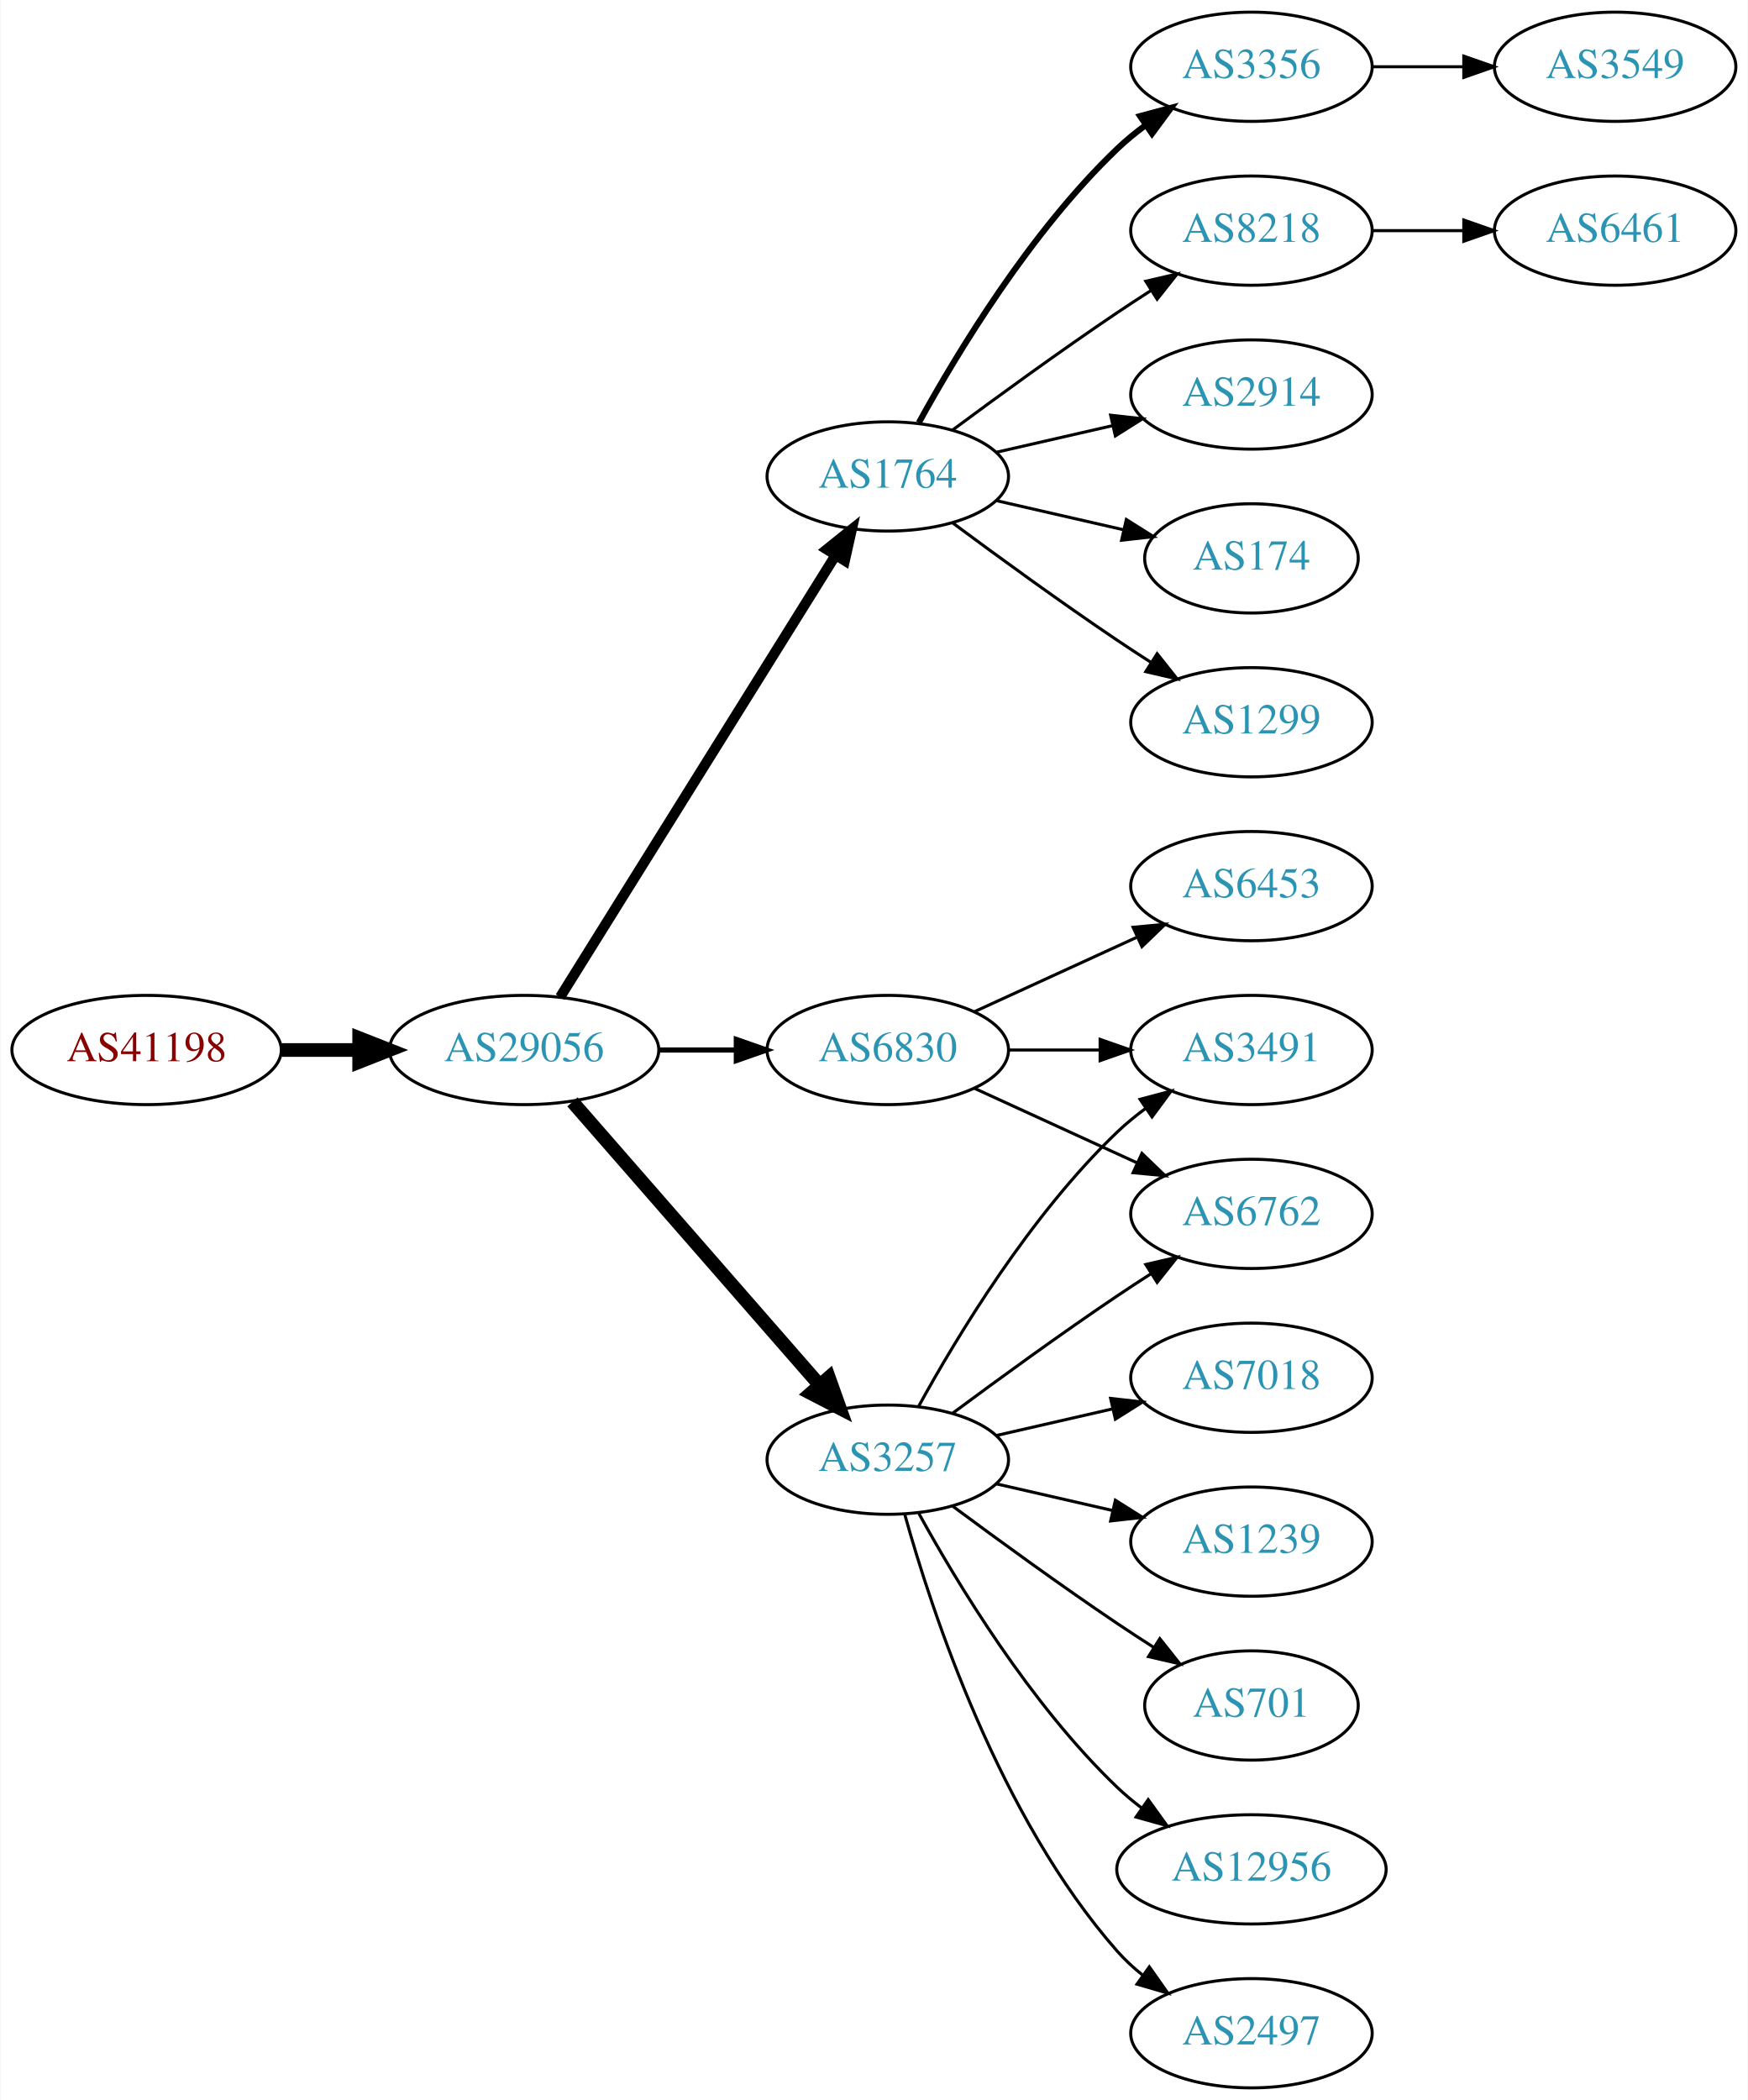
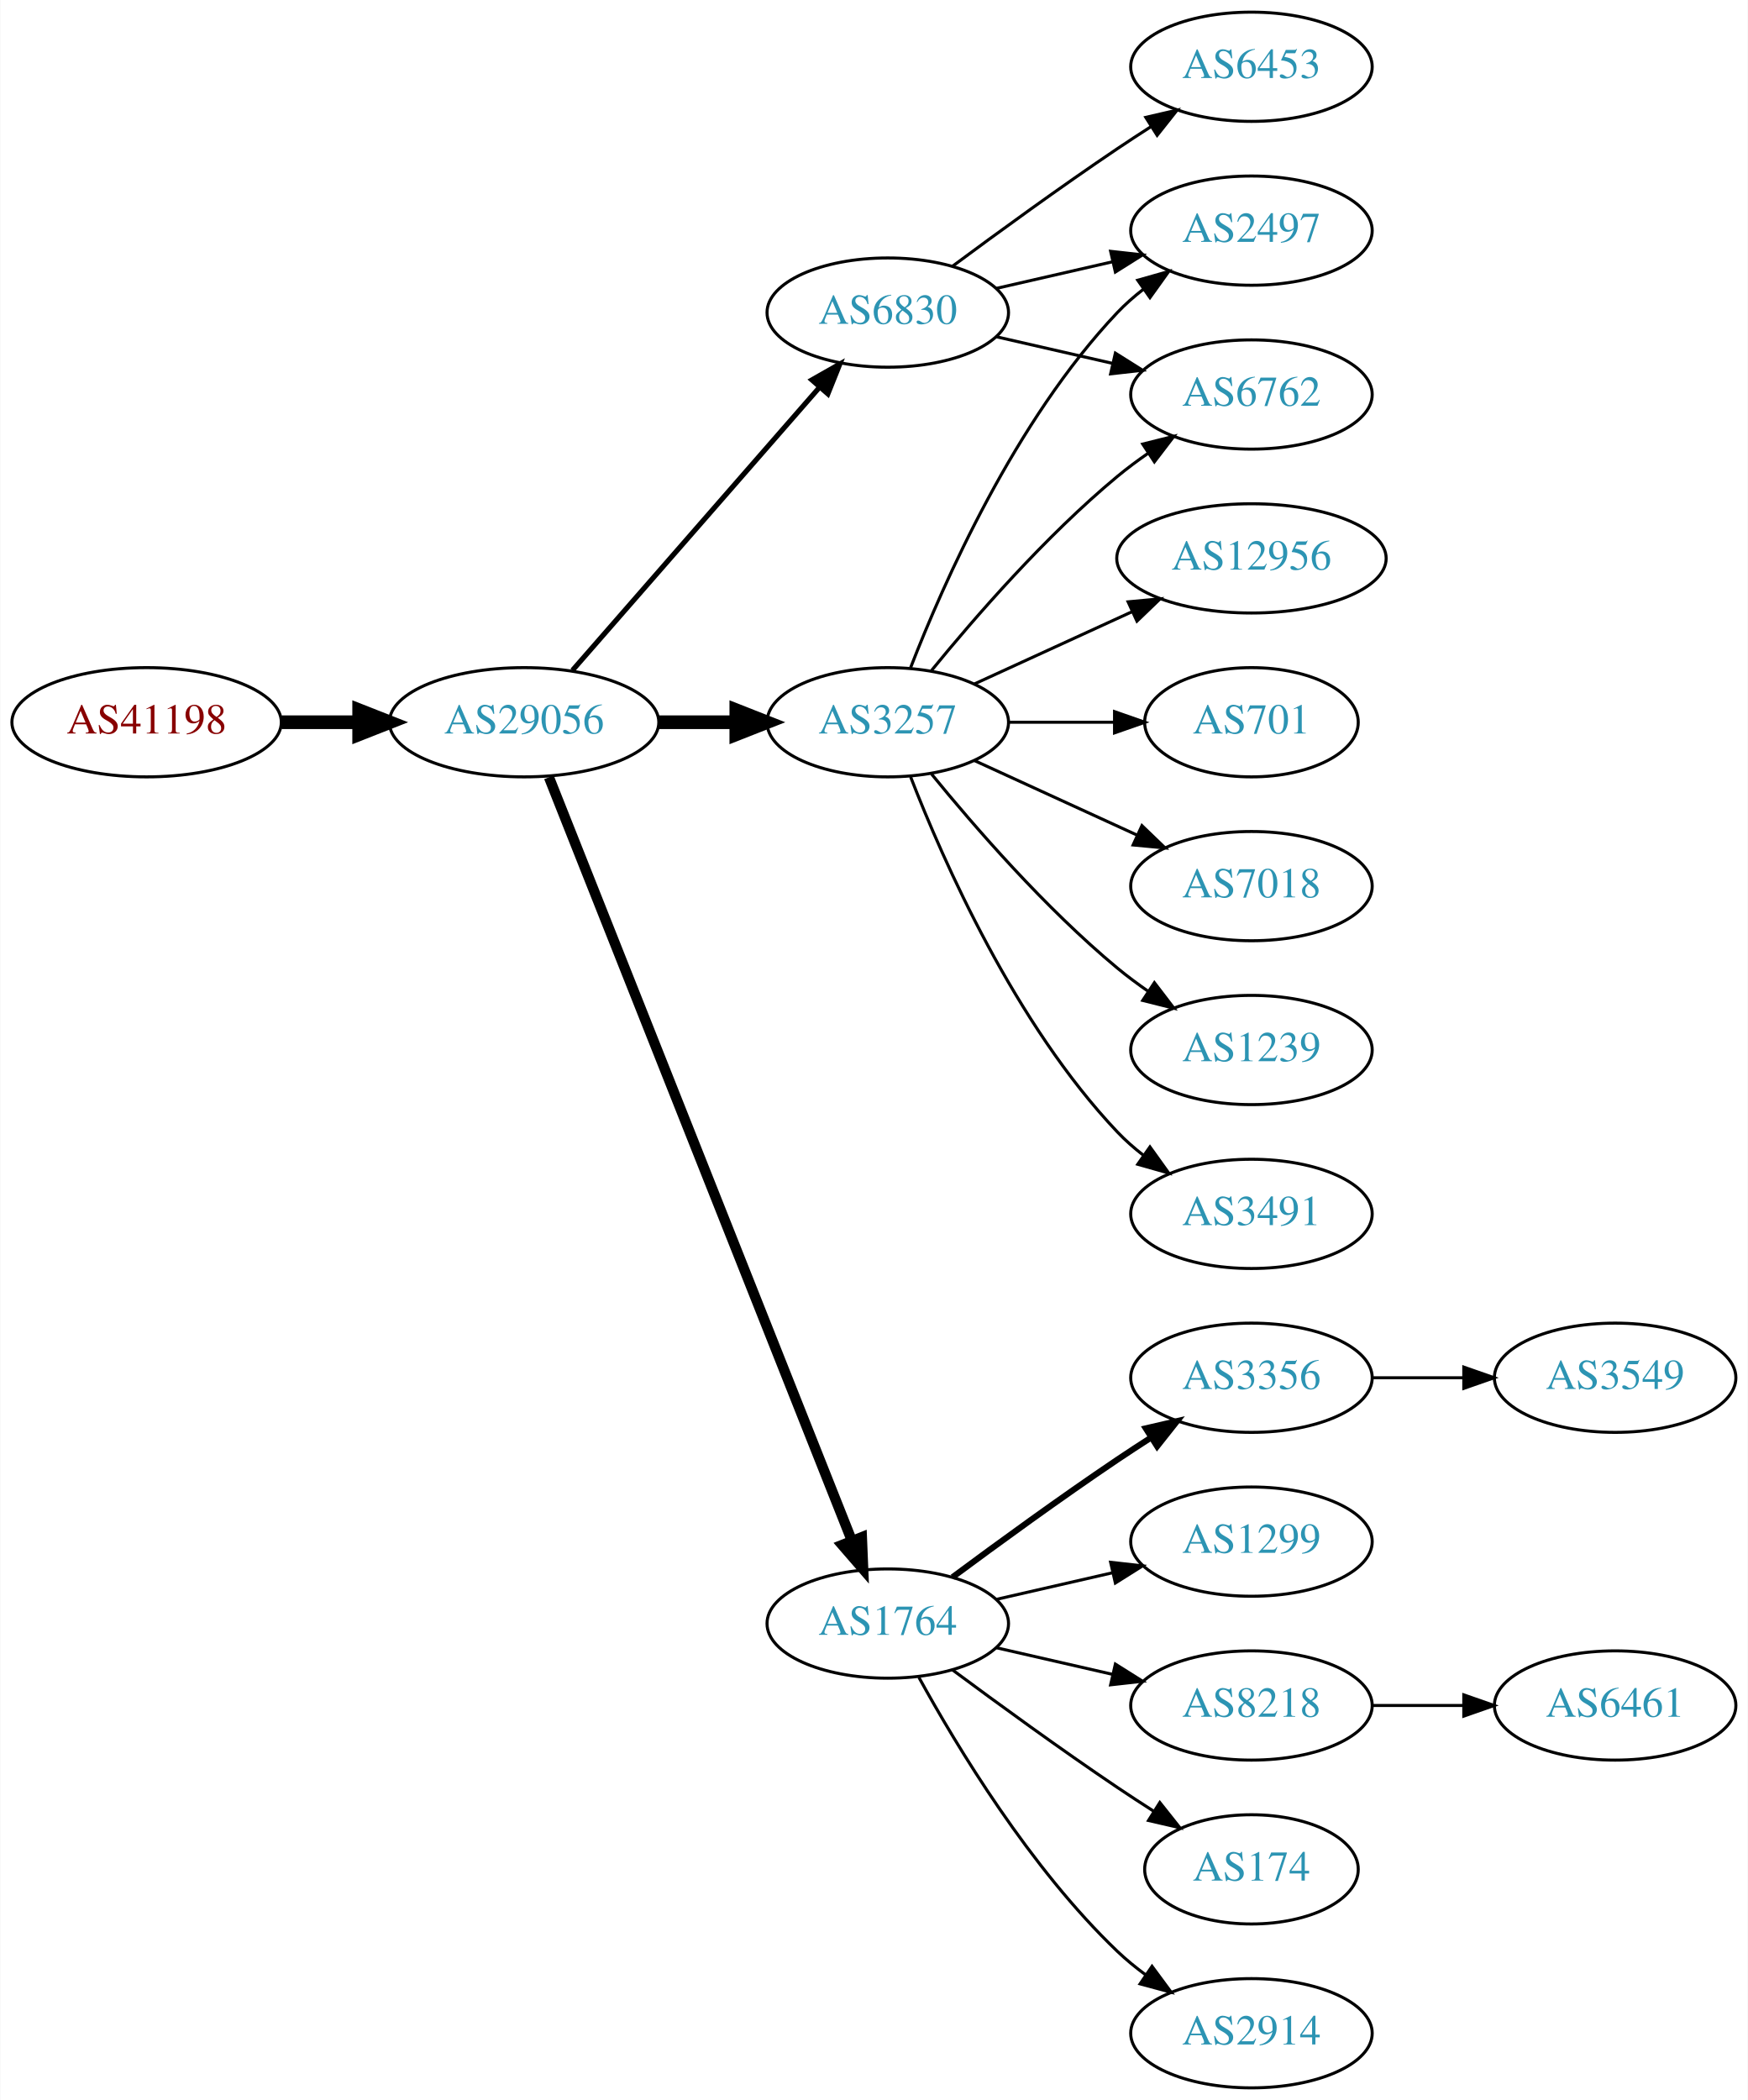
<svg xmlns="http://www.w3.org/2000/svg" xmlns:xlink="http://www.w3.org/1999/xlink" width="576pt" height="692pt" viewBox="0.00 0.00 575.76 692.00">
  <g id="graph0" class="graph" transform="scale(1 1) rotate(0) translate(4 688)">
    <polygon fill="white" stroke="none" points="-4,4 -4,-688 571.762,-688 571.762,4 -4,4" />
    <g id="node1" class="node">
      <g id="a_node1">
        <a xlink:href="/asn/41198" xlink:title="AS41198 ~ Am Seering 13-14 [AT]">
-           <ellipse fill="#ffffff" stroke="black" cx="44.196" cy="-342" rx="44.393" ry="18" />
-           <text text-anchor="middle" x="44.196" y="-338.3" font-family="Times,serif" font-size="14.00" fill="#880000">AS41198</text>
+           <ellipse fill="#ffffff" stroke="black" cx="44.196" cy="-450" rx="44.393" ry="18" />
+           <text text-anchor="middle" x="44.196" y="-446.3" font-family="Times,serif" font-size="14.00" fill="#880000">AS41198</text>
        </a>
      </g>
    </g>
    <g id="node2" class="node">
      <g id="a_node2">
        <a xlink:href="/asn/29056" xlink:title="AS29056 ~ Citycom Telekommunikation GmbH [AT]">
-           <ellipse fill="#ffffff" stroke="black" cx="168.588" cy="-342" rx="44.393" ry="18" />
-           <text text-anchor="middle" x="168.588" y="-338.3" font-family="Times,serif" font-size="14.00" fill="#2c94b3">AS29056</text>
+           <ellipse fill="#ffffff" stroke="black" cx="168.588" cy="-450" rx="44.393" ry="18" />
+           <text text-anchor="middle" x="168.588" y="-446.3" font-family="Times,serif" font-size="14.00" fill="#2c94b3">AS29056</text>
        </a>
      </g>
    </g>
    <g id="edge1" class="edge">
-       <path fill="none" stroke="black" stroke-width="4.5" d="M88.692,-342C96.898,-342 105.569,-342 114.041,-342" />
-       <polygon fill="black" stroke="black" stroke-width="4.5" points="114.233,-345.938 124.233,-342 114.233,-338.063 114.233,-345.938" />
+       <path fill="none" stroke="black" stroke-width="4.5" d="M88.692,-450C96.898,-450 105.569,-450 114.041,-450" />
+       <polygon fill="black" stroke="black" stroke-width="4.5" points="114.233,-453.938 124.233,-450 114.233,-446.063 114.233,-453.938" />
    </g>
    <g id="node3" class="node">
      <g id="a_node3">
-         <a xlink:href="/asn/1764" xlink:title="AS1764 ~ NEXTLAYER-AS [AT]">
-           <ellipse fill="#ffffff" stroke="black" cx="288.431" cy="-531" rx="39.794" ry="18" />
-           <text text-anchor="middle" x="288.431" y="-527.3" font-family="Times,serif" font-size="14.00" fill="#2c94b3">AS1764</text>
+         <a xlink:href="/asn/3257" xlink:title="AS3257 ~ GTT [DE]">
+           <ellipse fill="#ffffff" stroke="black" cx="288.431" cy="-450" rx="39.794" ry="18" />
+           <text text-anchor="middle" x="288.431" y="-446.3" font-family="Times,serif" font-size="14.00" fill="#2c94b3">AS3257</text>
        </a>
      </g>
    </g>
    <g id="edge2" class="edge">
-       <path fill="none" stroke="black" stroke-width="3.375" d="M180.463,-359.442C201.247,-392.775 246.707,-465.686 271.136,-504.866" />
-       <polygon fill="black" stroke="black" stroke-width="3.375" points="268.321,-506.966 276.582,-513.6 274.261,-503.263 268.321,-506.966" />
+       <path fill="none" stroke="black" stroke-width="4.5" d="M212.799,-450C221.112,-450 229.875,-450 238.357,-450" />
+       <polygon fill="black" stroke="black" stroke-width="4.5" points="238.516,-453.938 248.516,-450 238.516,-446.063 238.516,-453.938" />
    </g>
    <g id="node4" class="node">
      <g id="a_node4">
-         <a xlink:href="/asn/3257" xlink:title="AS3257 ~ GTT [DE]">
-           <ellipse fill="#ffffff" stroke="black" cx="288.431" cy="-207" rx="39.794" ry="18" />
-           <text text-anchor="middle" x="288.431" y="-203.3" font-family="Times,serif" font-size="14.00" fill="#2c94b3">AS3257</text>
+         <a xlink:href="/asn/6830" xlink:title="AS6830 ~ LGI-UPC [AT]">
+           <ellipse fill="#ffffff" stroke="black" cx="288.431" cy="-585" rx="39.794" ry="18" />
+           <text text-anchor="middle" x="288.431" y="-581.3" font-family="Times,serif" font-size="14.00" fill="#2c94b3">AS6830</text>
        </a>
      </g>
    </g>
    <g id="edge3" class="edge">
-       <path fill="none" stroke="black" stroke-width="4.5" d="M184.513,-324.902C205.056,-301.369 242.175,-258.845 265.771,-231.813" />
-       <polygon fill="black" stroke="black" stroke-width="4.5" points="269.017,-234.082 272.627,-223.959 263.085,-228.903 269.017,-234.082" />
+       <path fill="none" stroke="black" stroke-width="1.688" d="M184.513,-467.098C205.056,-490.631 242.175,-533.155 265.771,-560.187" />
+       <polygon fill="black" stroke="black" stroke-width="1.688" points="263.414,-562.809 272.627,-568.041 268.688,-558.206 263.414,-562.809" />
    </g>
    <g id="node5" class="node">
      <g id="a_node5">
-         <a xlink:href="/asn/6830" xlink:title="AS6830 ~ LGI-UPC [AT]">
-           <ellipse fill="#ffffff" stroke="black" cx="288.431" cy="-342" rx="39.794" ry="18" />
-           <text text-anchor="middle" x="288.431" y="-338.3" font-family="Times,serif" font-size="14.00" fill="#2c94b3">AS6830</text>
+         <a xlink:href="/asn/1764" xlink:title="AS1764 ~ NEXTLAYER-AS [AT]">
+           <ellipse fill="#ffffff" stroke="black" cx="288.431" cy="-153" rx="39.794" ry="18" />
+           <text text-anchor="middle" x="288.431" y="-149.3" font-family="Times,serif" font-size="14.00" fill="#2c94b3">AS1764</text>
        </a>
      </g>
    </g>
    <g id="edge4" class="edge">
-       <path fill="none" stroke="black" stroke-width="1.688" d="M212.799,-342C221.112,-342 229.875,-342 238.357,-342" />
-       <polygon fill="black" stroke="black" stroke-width="1.688" points="238.516,-345.5 248.516,-342 238.516,-338.5 238.516,-345.5" />
+       <path fill="none" stroke="black" stroke-width="3.375" d="M176.782,-431.868C196.717,-381.627 252.759,-240.385 276.54,-180.447" />
+       <polygon fill="black" stroke="black" stroke-width="3.375" points="279.896,-181.48 280.331,-170.894 273.389,-178.899 279.896,-181.48" />
    </g>
    <g id="node6" class="node">
      <g id="a_node6">
-         <a xlink:href="/asn/1299" xlink:title="AS1299 ~ Telia Carrier [EU]">
-           <ellipse fill="#ffffff" stroke="black" cx="408.273" cy="-450" rx="39.794" ry="18" />
-           <text text-anchor="middle" x="408.273" y="-446.3" font-family="Times,serif" font-size="14.00" fill="#2c94b3">AS1299</text>
+         <a xlink:href="/asn/3491" xlink:title="AS3491 ~ PCCW Global, Inc. [US]">
+           <ellipse fill="#ffffff" stroke="black" cx="408.273" cy="-288" rx="39.794" ry="18" />
+           <text text-anchor="middle" x="408.273" y="-284.3" font-family="Times,serif" font-size="14.00" fill="#2c94b3">AS3491</text>
        </a>
      </g>
    </g>
    <g id="edge5" class="edge">
-       <path fill="none" stroke="black" d="M309.761,-515.723C324.623,-504.696 345.368,-489.593 364.077,-477 367.626,-474.611 371.377,-472.161 375.125,-469.758" />
-       <polygon fill="black" stroke="black" points="377.193,-472.591 383.774,-464.288 373.451,-466.675 377.193,-472.591" />
+       <path fill="none" stroke="black" d="M295.954,-432.006C306.704,-404.272 330.362,-350.571 364.077,-315 366.663,-312.272 369.581,-309.706 372.649,-307.323" />
+       <polygon fill="black" stroke="black" points="374.827,-310.07 380.997,-301.457 370.803,-304.342 374.827,-310.07" />
    </g>
    <g id="node7" class="node">
      <g id="a_node7">
-         <a xlink:href="/asn/3356" xlink:title="AS3356 ~ Level 3 Parent, LLC [US]">
-           <ellipse fill="#ffffff" stroke="black" cx="408.273" cy="-666" rx="39.794" ry="18" />
-           <text text-anchor="middle" x="408.273" y="-662.3" font-family="Times,serif" font-size="14.00" fill="#2c94b3">AS3356</text>
+         <a xlink:href="/asn/12956" xlink:title="AS12956 ~ TELXIUS [ES]">
+           <ellipse fill="#ffffff" stroke="black" cx="408.273" cy="-504" rx="44.393" ry="18" />
+           <text text-anchor="middle" x="408.273" y="-500.3" font-family="Times,serif" font-size="14.00" fill="#2c94b3">AS12956</text>
        </a>
      </g>
    </g>
    <g id="edge6" class="edge">
-       <path fill="none" stroke="black" stroke-width="2" d="M298.672,-548.713C311.218,-571.561 335.394,-611.611 364.077,-639 366.946,-641.739 370.134,-644.347 373.443,-646.785" />
-       <polygon fill="black" stroke="black" stroke-width="2" points="371.567,-649.742 381.803,-652.477 375.507,-643.956 371.567,-649.742" />
+       <path fill="none" stroke="black" d="M317.06,-462.661C332.557,-469.762 352.124,-478.728 369.071,-486.494" />
+       <polygon fill="black" stroke="black" points="367.624,-489.681 378.173,-490.665 370.54,-483.317 367.624,-489.681" />
    </g>
    <g id="node8" class="node">
      <g id="a_node8">
-         <a xlink:href="/asn/8218" xlink:title="AS8218 ~ legacy Neotelecoms [FR]">
-           <ellipse fill="#ffffff" stroke="black" cx="408.273" cy="-612" rx="39.794" ry="18" />
-           <text text-anchor="middle" x="408.273" y="-608.3" font-family="Times,serif" font-size="14.00" fill="#2c94b3">AS8218</text>
+         <a xlink:href="/asn/6762" xlink:title="AS6762 ~ TELECOM ITALIA SPARKLE S.p.A. [IT]">
+           <ellipse fill="#ffffff" stroke="black" cx="408.273" cy="-558" rx="39.794" ry="18" />
+           <text text-anchor="middle" x="408.273" y="-554.3" font-family="Times,serif" font-size="14.00" fill="#2c94b3">AS6762</text>
        </a>
      </g>
    </g>
    <g id="edge7" class="edge">
-       <path fill="none" stroke="black" d="M309.761,-546.277C324.623,-557.304 345.368,-572.407 364.077,-585 367.626,-587.389 371.377,-589.839 375.125,-592.242" />
-       <polygon fill="black" stroke="black" points="373.451,-595.325 383.774,-597.712 377.193,-589.409 373.451,-595.325" />
+       <path fill="none" stroke="black" d="M302.85,-467.065C316.964,-484.375 340.379,-511.345 364.077,-531 367.294,-533.668 370.794,-536.27 374.365,-538.741" />
+       <polygon fill="black" stroke="black" points="372.442,-541.666 382.721,-544.236 376.288,-535.817 372.442,-541.666" />
    </g>
    <g id="node9" class="node">
      <g id="a_node9">
-         <a xlink:href="/asn/2914" xlink:title="AS2914 ~ NTT America, Inc. [US]">
-           <ellipse fill="#ffffff" stroke="black" cx="408.273" cy="-558" rx="39.794" ry="18" />
-           <text text-anchor="middle" x="408.273" y="-554.3" font-family="Times,serif" font-size="14.00" fill="#2c94b3">AS2914</text>
+         <a xlink:href="/asn/701" xlink:title="AS701 ~ UUNET [US]">
+           <ellipse fill="#ffffff" stroke="black" cx="408.273" cy="-450" rx="35.194" ry="18" />
+           <text text-anchor="middle" x="408.273" y="-446.3" font-family="Times,serif" font-size="14.00" fill="#2c94b3">AS701</text>
        </a>
      </g>
    </g>
    <g id="edge8" class="edge">
-       <path fill="none" stroke="black" d="M324.15,-538.955C336.15,-541.704 349.771,-544.825 362.463,-547.733" />
-       <polygon fill="black" stroke="black" points="361.866,-551.187 372.395,-550.009 363.429,-544.364 361.866,-551.187" />
+       <path fill="none" stroke="black" d="M328.343,-450C339.43,-450 351.59,-450 362.972,-450" />
+       <polygon fill="black" stroke="black" points="363.154,-453.5 373.154,-450 363.154,-446.5 363.154,-453.5" />
    </g>
    <g id="node10" class="node">
      <g id="a_node10">
-         <a xlink:href="/asn/174" xlink:title="AS174 ~ Cogent Communications [US]">
-           <ellipse fill="#ffffff" stroke="black" cx="408.273" cy="-504" rx="35.194" ry="18" />
-           <text text-anchor="middle" x="408.273" y="-500.3" font-family="Times,serif" font-size="14.00" fill="#2c94b3">AS174</text>
+         <a xlink:href="/asn/2497" xlink:title="AS2497 ~ Internet Initiative Japan Inc. [JP]">
+           <ellipse fill="#ffffff" stroke="black" cx="408.273" cy="-612" rx="39.794" ry="18" />
+           <text text-anchor="middle" x="408.273" y="-608.3" font-family="Times,serif" font-size="14.00" fill="#2c94b3">AS2497</text>
        </a>
      </g>
    </g>
    <g id="edge9" class="edge">
-       <path fill="none" stroke="black" d="M324.15,-523.045C337.243,-520.045 352.265,-516.604 365.906,-513.478" />
-       <polygon fill="black" stroke="black" points="367.047,-516.807 376.013,-511.162 365.484,-509.984 367.047,-516.807" />
+       <path fill="none" stroke="black" d="M295.954,-467.994C306.704,-495.728 330.362,-549.429 364.077,-585 366.663,-587.728 369.581,-590.294 372.649,-592.677" />
+       <polygon fill="black" stroke="black" points="370.803,-595.658 380.997,-598.543 374.827,-589.93 370.803,-595.658" />
    </g>
    <g id="node11" class="node">
      <g id="a_node11">
-         <a xlink:href="/asn/2497" xlink:title="AS2497 ~ Internet Initiative Japan Inc. [JP]">
-           <ellipse fill="#ffffff" stroke="black" cx="408.273" cy="-18" rx="39.794" ry="18" />
-           <text text-anchor="middle" x="408.273" y="-14.3" font-family="Times,serif" font-size="14.00" fill="#2c94b3">AS2497</text>
+         <a xlink:href="/asn/7018" xlink:title="AS7018 ~ AT&amp;T Services, Inc. [US]">
+           <ellipse fill="#ffffff" stroke="black" cx="408.273" cy="-396" rx="39.794" ry="18" />
+           <text text-anchor="middle" x="408.273" y="-392.3" font-family="Times,serif" font-size="14.00" fill="#2c94b3">AS7018</text>
        </a>
      </g>
    </g>
    <g id="edge10" class="edge">
-       <path fill="none" stroke="black" d="M294.004,-189.054C302.909,-157.005 325.194,-89.158 364.077,-45 366.561,-42.179 369.411,-39.551 372.437,-37.129" />
-       <polygon fill="black" stroke="black" points="374.622,-39.869 380.726,-31.209 370.554,-34.172 374.622,-39.869" />
+       <path fill="none" stroke="black" d="M317.06,-437.339C333.017,-430.027 353.287,-420.739 370.57,-412.819" />
+       <polygon fill="black" stroke="black" points="372.185,-415.929 379.818,-408.581 369.269,-409.565 372.185,-415.929" />
    </g>
    <g id="node12" class="node">
      <g id="a_node12">
-         <a xlink:href="/asn/6762" xlink:title="AS6762 ~ TELECOM ITALIA SPARKLE S.p.A. [IT]">
-           <ellipse fill="#ffffff" stroke="black" cx="408.273" cy="-288" rx="39.794" ry="18" />
-           <text text-anchor="middle" x="408.273" y="-284.3" font-family="Times,serif" font-size="14.00" fill="#2c94b3">AS6762</text>
+         <a xlink:href="/asn/1239" xlink:title="AS1239 ~ Sprint [US]">
+           <ellipse fill="#ffffff" stroke="black" cx="408.273" cy="-342" rx="39.794" ry="18" />
+           <text text-anchor="middle" x="408.273" y="-338.3" font-family="Times,serif" font-size="14.00" fill="#2c94b3">AS1239</text>
        </a>
      </g>
    </g>
    <g id="edge11" class="edge">
-       <path fill="none" stroke="black" d="M309.761,-222.277C324.623,-233.304 345.368,-248.407 364.077,-261 367.626,-263.389 371.377,-265.839 375.125,-268.242" />
-       <polygon fill="black" stroke="black" points="373.451,-271.325 383.774,-273.712 377.193,-265.409 373.451,-271.325" />
+       <path fill="none" stroke="black" d="M302.85,-432.935C316.964,-415.625 340.379,-388.655 364.077,-369 367.294,-366.332 370.794,-363.73 374.365,-361.259" />
+       <polygon fill="black" stroke="black" points="376.288,-364.183 382.721,-355.764 372.442,-358.334 376.288,-364.183" />
+     </g>
+     <g id="edge12" class="edge">
+       <path fill="none" stroke="black" d="M324.15,-577.045C336.15,-574.296 349.771,-571.175 362.463,-568.267" />
+       <polygon fill="black" stroke="black" points="363.429,-571.636 372.395,-565.991 361.866,-564.813 363.429,-571.636" />
+     </g>
+     <g id="edge13" class="edge">
+       <path fill="none" stroke="black" d="M324.15,-592.955C336.15,-595.704 349.771,-598.825 362.463,-601.733" />
+       <polygon fill="black" stroke="black" points="361.866,-605.187 372.395,-604.009 363.429,-598.364 361.866,-605.187" />
    </g>
    <g id="node13" class="node">
      <g id="a_node13">
-         <a xlink:href="/asn/7018" xlink:title="AS7018 ~ AT&amp;T Services, Inc. [US]">
-           <ellipse fill="#ffffff" stroke="black" cx="408.273" cy="-234" rx="39.794" ry="18" />
-           <text text-anchor="middle" x="408.273" y="-230.3" font-family="Times,serif" font-size="14.00" fill="#2c94b3">AS7018</text>
-         </a>
-       </g>
-     </g>
-     <g id="edge12" class="edge">
-       <path fill="none" stroke="black" d="M324.15,-214.955C336.15,-217.704 349.771,-220.825 362.463,-223.733" />
-       <polygon fill="black" stroke="black" points="361.866,-227.187 372.395,-226.009 363.429,-220.364 361.866,-227.187" />
+         <a xlink:href="/asn/6453" xlink:title="AS6453 ~ TATA COMMUNICATIONS (AMERICA) INC [US]">
+           <ellipse fill="#ffffff" stroke="black" cx="408.273" cy="-666" rx="39.794" ry="18" />
+           <text text-anchor="middle" x="408.273" y="-662.3" font-family="Times,serif" font-size="14.00" fill="#2c94b3">AS6453</text>
+         </a>
+       </g>
+     </g>
+     <g id="edge14" class="edge">
+       <path fill="none" stroke="black" d="M309.761,-600.277C324.623,-611.304 345.368,-626.407 364.077,-639 367.626,-641.389 371.377,-643.839 375.125,-646.242" />
+       <polygon fill="black" stroke="black" points="373.451,-649.325 383.774,-651.712 377.193,-643.409 373.451,-649.325" />
    </g>
    <g id="node14" class="node">
      <g id="a_node14">
-         <a xlink:href="/asn/1239" xlink:title="AS1239 ~ Sprint [US]">
-           <ellipse fill="#ffffff" stroke="black" cx="408.273" cy="-180" rx="39.794" ry="18" />
-           <text text-anchor="middle" x="408.273" y="-176.3" font-family="Times,serif" font-size="14.00" fill="#2c94b3">AS1239</text>
-         </a>
-       </g>
-     </g>
-     <g id="edge13" class="edge">
-       <path fill="none" stroke="black" d="M324.15,-199.045C336.15,-196.296 349.771,-193.175 362.463,-190.267" />
-       <polygon fill="black" stroke="black" points="363.429,-193.636 372.395,-187.991 361.866,-186.813 363.429,-193.636" />
+         <a xlink:href="/asn/2914" xlink:title="AS2914 ~ NTT America, Inc. [US]">
+           <ellipse fill="#ffffff" stroke="black" cx="408.273" cy="-18" rx="39.794" ry="18" />
+           <text text-anchor="middle" x="408.273" y="-14.3" font-family="Times,serif" font-size="14.00" fill="#2c94b3">AS2914</text>
+         </a>
+       </g>
+     </g>
+     <g id="edge15" class="edge">
+       <path fill="none" stroke="black" d="M298.672,-135.287C311.218,-112.439 335.394,-72.389 364.077,-45 366.946,-42.261 370.134,-39.653 373.443,-37.215" />
+       <polygon fill="black" stroke="black" points="375.507,-40.044 381.803,-31.523 371.567,-34.258 375.507,-40.044" />
    </g>
    <g id="node15" class="node">
      <g id="a_node15">
-         <a xlink:href="/asn/701" xlink:title="AS701 ~ UUNET [US]">
-           <ellipse fill="#ffffff" stroke="black" cx="408.273" cy="-126" rx="35.194" ry="18" />
-           <text text-anchor="middle" x="408.273" y="-122.3" font-family="Times,serif" font-size="14.00" fill="#2c94b3">AS701</text>
-         </a>
-       </g>
-     </g>
-     <g id="edge14" class="edge">
-       <path fill="none" stroke="black" d="M309.761,-191.723C324.623,-180.696 345.368,-165.593 364.077,-153 367.895,-150.431 371.945,-147.79 375.975,-145.214" />
-       <polygon fill="black" stroke="black" points="378.079,-148.025 384.669,-139.729 374.344,-142.105 378.079,-148.025" />
+         <a xlink:href="/asn/3356" xlink:title="AS3356 ~ Level 3 Parent, LLC [US]">
+           <ellipse fill="#ffffff" stroke="black" cx="408.273" cy="-234" rx="39.794" ry="18" />
+           <text text-anchor="middle" x="408.273" y="-230.3" font-family="Times,serif" font-size="14.00" fill="#2c94b3">AS3356</text>
+         </a>
+       </g>
+     </g>
+     <g id="edge16" class="edge">
+       <path fill="none" stroke="black" stroke-width="2" d="M309.761,-168.277C324.623,-179.304 345.368,-194.407 364.077,-207 367.626,-209.389 371.377,-211.839 375.125,-214.242" />
+       <polygon fill="black" stroke="black" stroke-width="2" points="373.451,-217.325 383.774,-219.712 377.193,-211.409 373.451,-217.325" />
    </g>
    <g id="node16" class="node">
      <g id="a_node16">
-         <a xlink:href="/asn/12956" xlink:title="AS12956 ~ TELXIUS [ES]">
-           <ellipse fill="#ffffff" stroke="black" cx="408.273" cy="-72" rx="44.393" ry="18" />
-           <text text-anchor="middle" x="408.273" y="-68.3" font-family="Times,serif" font-size="14.00" fill="#2c94b3">AS12956</text>
-         </a>
-       </g>
-     </g>
-     <g id="edge15" class="edge">
-       <path fill="none" stroke="black" d="M298.672,-189.287C311.218,-166.439 335.394,-126.389 364.077,-99 366.584,-96.607 369.335,-94.313 372.197,-92.145" />
-       <polygon fill="black" stroke="black" points="374.249,-94.982 380.448,-86.389 370.244,-89.241 374.249,-94.982" />
+         <a xlink:href="/asn/1299" xlink:title="AS1299 ~ Telia Carrier [EU]">
+           <ellipse fill="#ffffff" stroke="black" cx="408.273" cy="-180" rx="39.794" ry="18" />
+           <text text-anchor="middle" x="408.273" y="-176.3" font-family="Times,serif" font-size="14.00" fill="#2c94b3">AS1299</text>
+         </a>
+       </g>
+     </g>
+     <g id="edge17" class="edge">
+       <path fill="none" stroke="black" d="M324.15,-160.955C336.15,-163.704 349.771,-166.825 362.463,-169.733" />
+       <polygon fill="black" stroke="black" points="361.866,-173.187 372.395,-172.009 363.429,-166.364 361.866,-173.187" />
    </g>
    <g id="node17" class="node">
      <g id="a_node17">
-         <a xlink:href="/asn/3491" xlink:title="AS3491 ~ PCCW Global, Inc. [US]">
-           <ellipse fill="#ffffff" stroke="black" cx="408.273" cy="-342" rx="39.794" ry="18" />
-           <text text-anchor="middle" x="408.273" y="-338.3" font-family="Times,serif" font-size="14.00" fill="#2c94b3">AS3491</text>
-         </a>
-       </g>
-     </g>
-     <g id="edge16" class="edge">
-       <path fill="none" stroke="black" d="M298.672,-224.713C311.218,-247.561 335.394,-287.611 364.077,-315 366.946,-317.739 370.134,-320.347 373.443,-322.785" />
-       <polygon fill="black" stroke="black" points="371.567,-325.742 381.803,-328.477 375.507,-319.956 371.567,-325.742" />
-     </g>
-     <g id="edge19" class="edge">
-       <path fill="none" stroke="black" d="M317.06,-329.339C333.017,-322.027 353.287,-312.739 370.57,-304.819" />
-       <polygon fill="black" stroke="black" points="372.185,-307.929 379.818,-300.581 369.269,-301.565 372.185,-307.929" />
-     </g>
-     <g id="edge17" class="edge">
-       <path fill="none" stroke="black" d="M328.343,-342C337.897,-342 348.246,-342 358.209,-342" />
-       <polygon fill="black" stroke="black" points="358.402,-345.5 368.402,-342 358.402,-338.5 358.402,-345.5" />
+         <a xlink:href="/asn/8218" xlink:title="AS8218 ~ legacy Neotelecoms [FR]">
+           <ellipse fill="#ffffff" stroke="black" cx="408.273" cy="-126" rx="39.794" ry="18" />
+           <text text-anchor="middle" x="408.273" y="-122.3" font-family="Times,serif" font-size="14.00" fill="#2c94b3">AS8218</text>
+         </a>
+       </g>
+     </g>
+     <g id="edge18" class="edge">
+       <path fill="none" stroke="black" d="M324.15,-145.045C336.15,-142.296 349.771,-139.175 362.463,-136.267" />
+       <polygon fill="black" stroke="black" points="363.429,-139.636 372.395,-133.991 361.866,-132.813 363.429,-139.636" />
    </g>
    <g id="node18" class="node">
      <g id="a_node18">
-         <a xlink:href="/asn/6453" xlink:title="AS6453 ~ TATA COMMUNICATIONS (AMERICA) INC [US]">
-           <ellipse fill="#ffffff" stroke="black" cx="408.273" cy="-396" rx="39.794" ry="18" />
-           <text text-anchor="middle" x="408.273" y="-392.3" font-family="Times,serif" font-size="14.00" fill="#2c94b3">AS6453</text>
-         </a>
-       </g>
-     </g>
-     <g id="edge18" class="edge">
-       <path fill="none" stroke="black" d="M317.06,-354.661C333.017,-361.973 353.287,-371.261 370.57,-379.181" />
-       <polygon fill="black" stroke="black" points="369.269,-382.435 379.818,-383.419 372.185,-376.071 369.269,-382.435" />
+         <a xlink:href="/asn/174" xlink:title="AS174 ~ Cogent Communications [US]">
+           <ellipse fill="#ffffff" stroke="black" cx="408.273" cy="-72" rx="35.194" ry="18" />
+           <text text-anchor="middle" x="408.273" y="-68.3" font-family="Times,serif" font-size="14.00" fill="#2c94b3">AS174</text>
+         </a>
+       </g>
+     </g>
+     <g id="edge19" class="edge">
+       <path fill="none" stroke="black" d="M309.761,-137.723C324.623,-126.696 345.368,-111.593 364.077,-99 367.895,-96.43 371.945,-93.79 375.975,-91.214" />
+       <polygon fill="black" stroke="black" points="378.079,-94.025 384.669,-85.729 374.344,-88.105 378.079,-94.025" />
    </g>
    <g id="node19" class="node">
      <g id="a_node19">
        <a xlink:href="/asn/3549" xlink:title="AS3549 ~ Level 3 Parent, LLC [US]">
-           <ellipse fill="#ffffff" stroke="black" cx="528.116" cy="-666" rx="39.794" ry="18" />
-           <text text-anchor="middle" x="528.116" y="-662.3" font-family="Times,serif" font-size="14.00" fill="#2c94b3">AS3549</text>
+           <ellipse fill="#ffffff" stroke="black" cx="528.116" cy="-234" rx="39.794" ry="18" />
+           <text text-anchor="middle" x="528.116" y="-230.3" font-family="Times,serif" font-size="14.00" fill="#2c94b3">AS3549</text>
        </a>
      </g>
    </g>
    <g id="edge20" class="edge">
-       <path fill="none" stroke="black" d="M448.186,-666C457.739,-666 468.089,-666 478.052,-666" />
-       <polygon fill="black" stroke="black" points="478.244,-669.5 488.244,-666 478.244,-662.5 478.244,-669.5" />
+       <path fill="none" stroke="black" d="M448.186,-234C457.739,-234 468.089,-234 478.052,-234" />
+       <polygon fill="black" stroke="black" points="478.244,-237.5 488.244,-234 478.244,-230.5 478.244,-237.5" />
    </g>
    <g id="node20" class="node">
      <g id="a_node20">
        <a xlink:href="/asn/6461" xlink:title="AS6461 ~ Zayo Bandwidth [US]">
-           <ellipse fill="#ffffff" stroke="black" cx="528.116" cy="-612" rx="39.794" ry="18" />
-           <text text-anchor="middle" x="528.116" y="-608.3" font-family="Times,serif" font-size="14.00" fill="#2c94b3">AS6461</text>
+           <ellipse fill="#ffffff" stroke="black" cx="528.116" cy="-126" rx="39.794" ry="18" />
+           <text text-anchor="middle" x="528.116" y="-122.3" font-family="Times,serif" font-size="14.00" fill="#2c94b3">AS6461</text>
        </a>
      </g>
    </g>
    <g id="edge21" class="edge">
-       <path fill="none" stroke="black" d="M448.186,-612C457.739,-612 468.089,-612 478.052,-612" />
-       <polygon fill="black" stroke="black" points="478.244,-615.5 488.244,-612 478.244,-608.5 478.244,-615.5" />
+       <path fill="none" stroke="black" d="M448.186,-126C457.739,-126 468.089,-126 478.052,-126" />
+       <polygon fill="black" stroke="black" points="478.244,-129.5 488.244,-126 478.244,-122.5 478.244,-129.5" />
    </g>
  </g>
</svg>
